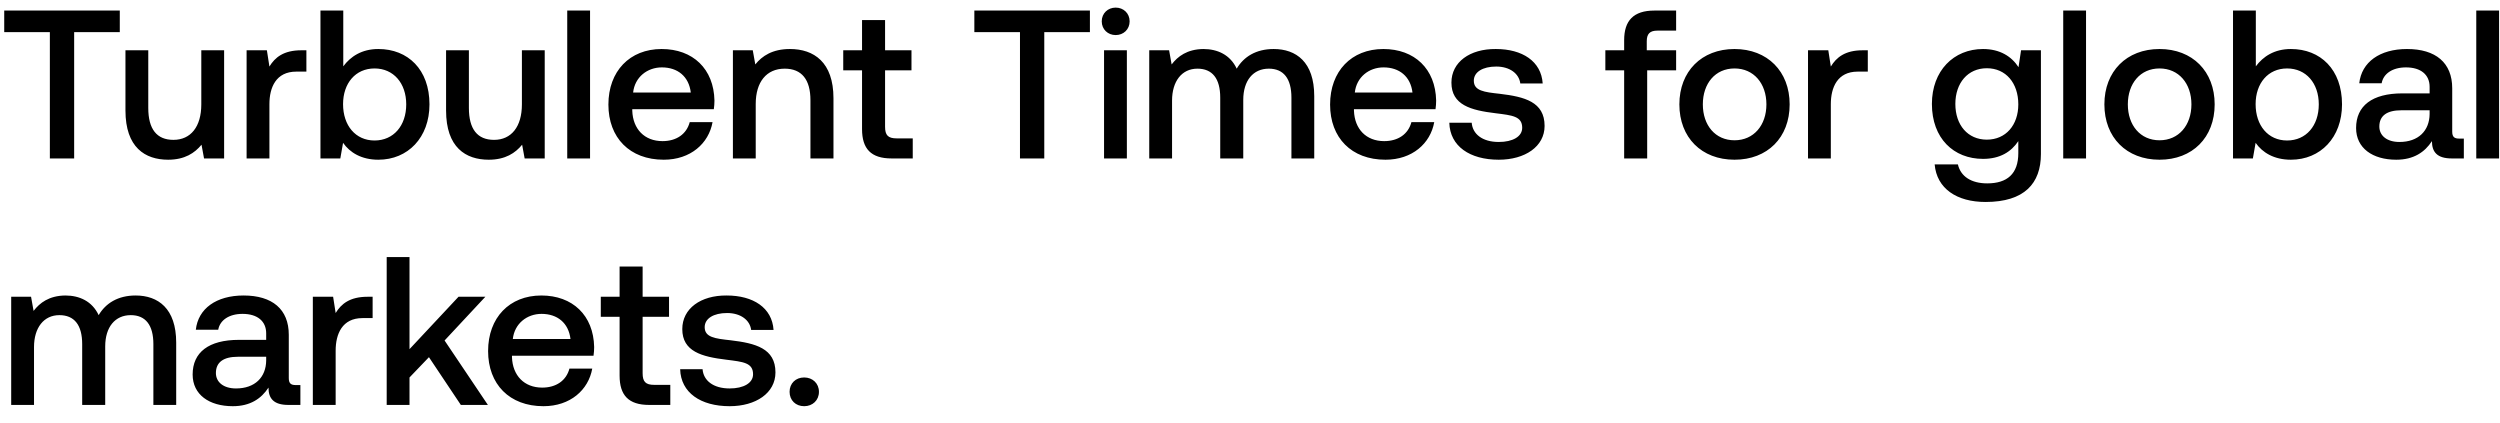
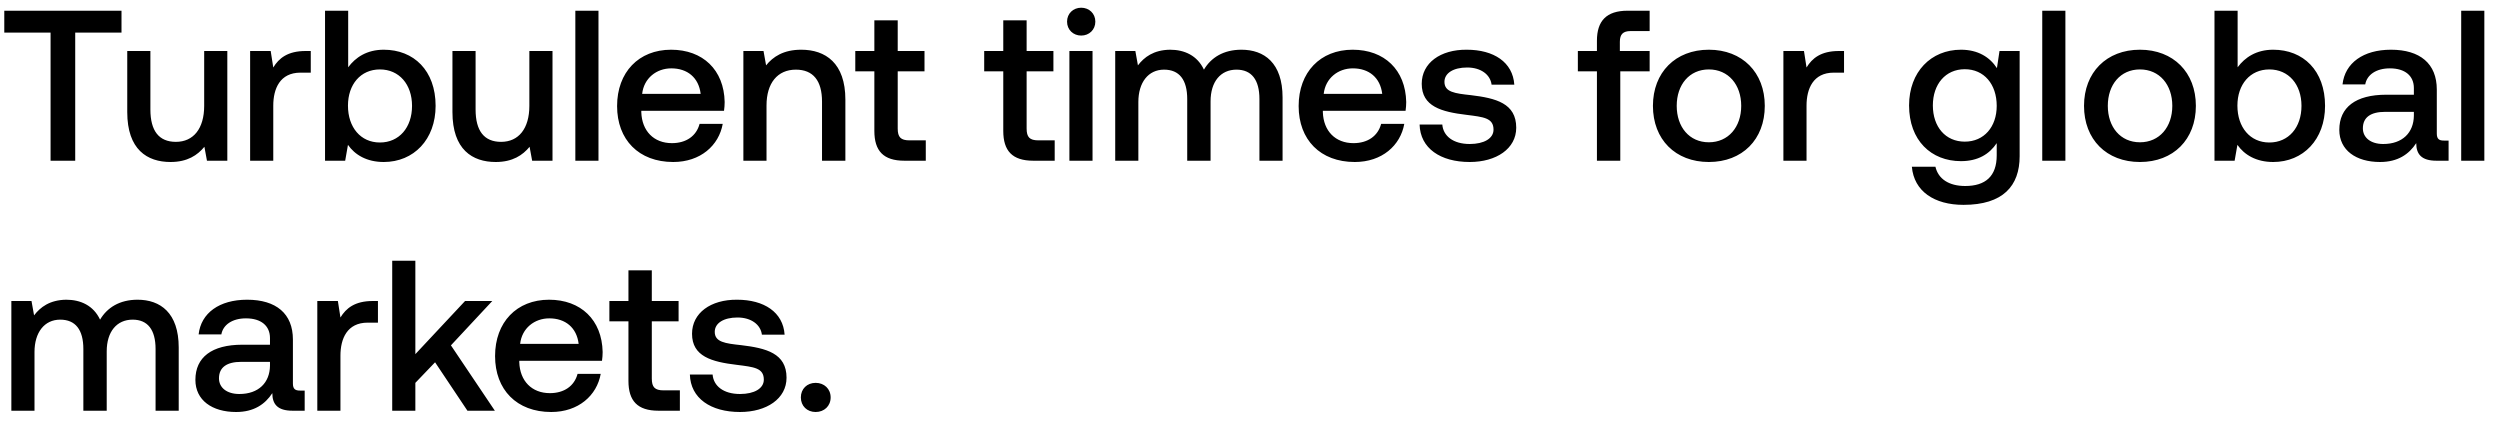
- <svg xmlns="http://www.w3.org/2000/svg" width="142" height="24" viewBox="0 0 142 24" fill="none">
-   <path d="M.24 1.824h2.592V9h1.38V1.824h2.592V.6H.24v1.224zm11.194 4.104c0 1.272-.6 2.016-1.584 2.016-.948 0-1.428-.612-1.428-1.812V2.856H7.126v3.42c0 2.1 1.116 2.796 2.424 2.796.948 0 1.512-.384 1.896-.852l.144.78h1.14V2.856h-1.296v3.072zm5.681-3.072c-1.008 0-1.5.408-1.812.924l-.144-.924h-1.152V9h1.296V5.916c0-.948.372-1.848 1.524-1.848h.576V2.856h-.288zm4.375-.072c-.948 0-1.584.432-1.992.984V.6h-1.296V9h1.128l.156-.888c.384.552 1.044.96 2.004.96 1.68 0 2.904-1.26 2.904-3.144 0-1.98-1.224-3.144-2.904-3.144zm-.216 5.196c-1.08 0-1.788-.852-1.788-2.064 0-1.188.708-2.028 1.788-2.028s1.8.84 1.8 2.04c0 1.212-.72 2.052-1.8 2.052zm8.37-2.052c0 1.272-.6 2.016-1.583 2.016-.948 0-1.428-.612-1.428-1.812V2.856h-1.296v3.42c0 2.1 1.116 2.796 2.424 2.796.948 0 1.512-.384 1.896-.852L29.8 9h1.14V2.856h-1.296v3.072zM32.219 9h1.296V.6h-1.296V9zm5.482.072c1.524 0 2.556-.924 2.772-2.136h-1.296c-.18.684-.756 1.08-1.548 1.08-1.02 0-1.68-.684-1.716-1.728v-.084h4.632a3.52 3.52 0 00.036-.492c-.036-1.8-1.224-2.928-3-2.928-1.812 0-3.024 1.26-3.024 3.156 0 1.884 1.212 3.132 3.144 3.132zm-1.74-3.816c.096-.876.804-1.428 1.632-1.428.9 0 1.536.516 1.644 1.428H35.96zm8.908-2.472c-.996 0-1.584.396-1.968.876l-.144-.804h-1.128V9h1.296V5.904c0-1.248.612-2.004 1.644-2.004.972 0 1.464.624 1.464 1.788V9h1.308V5.58c0-2.052-1.116-2.796-2.472-2.796zm4.095 4.548c0 1.116.504 1.668 1.68 1.668h1.2V7.86h-.912c-.492 0-.66-.18-.66-.66V3.996h1.5v-1.14h-1.5V1.14h-1.308v1.716h-1.068v1.14h1.068v3.336zm6.379-5.508h2.592V9h1.38V1.824h2.592V.6h-6.564v1.224zm8.028.168c.444 0 .792-.324.792-.78s-.348-.78-.792-.78c-.444 0-.792.324-.792.78s.348.78.792.78zM62.71 9h1.296V2.856H62.71V9zm9.635-6.216c-1.008 0-1.704.444-2.1 1.116-.372-.792-1.092-1.116-1.896-1.116-.924.012-1.452.42-1.8.876l-.144-.804h-1.128V9h1.296V5.712c0-1.092.552-1.812 1.44-1.812.852 0 1.296.564 1.296 1.644V9h1.308V5.676c0-1.104.564-1.776 1.452-1.776.84 0 1.284.564 1.284 1.644V9h1.296V5.46c0-1.944-1.032-2.676-2.304-2.676zm6.348 6.288c1.524 0 2.556-.924 2.772-2.136h-1.296c-.18.684-.756 1.08-1.548 1.08-1.02 0-1.68-.684-1.716-1.728v-.084h4.632a3.52 3.52 0 00.036-.492c-.036-1.8-1.224-2.928-3-2.928-1.812 0-3.024 1.26-3.024 3.156 0 1.884 1.212 3.132 3.144 3.132zm-1.74-3.816c.096-.876.804-1.428 1.632-1.428.9 0 1.536.516 1.644 1.428h-3.276zm5.368 1.716c.036 1.332 1.164 2.1 2.808 2.1 1.488 0 2.604-.744 2.604-1.92 0-1.368-1.14-1.656-2.544-1.824-.888-.096-1.476-.168-1.476-.744 0-.492.504-.804 1.272-.804s1.296.396 1.368.96h1.272c-.084-1.26-1.152-1.956-2.664-1.956-1.476-.012-2.52.744-2.52 1.908 0 1.272 1.104 1.572 2.508 1.74.948.12 1.512.168 1.512.828 0 .492-.528.804-1.332.804-.936 0-1.488-.456-1.536-1.092h-1.272zm8.863-2.976h1.068V9h1.308V3.996h1.644v-1.14h-1.668V2.34c0-.42.18-.6.6-.6h1.068V.6h-1.236c-1.188 0-1.716.576-1.716 1.68v.576h-1.068v1.14zm7.337 5.076c1.871 0 3.131-1.26 3.131-3.144 0-1.872-1.26-3.144-3.132-3.144-1.871 0-3.132 1.272-3.132 3.144 0 1.884 1.26 3.144 3.132 3.144zm0-1.104c-1.093 0-1.8-.852-1.8-2.04 0-1.188.707-2.04 1.8-2.04 1.091 0 1.811.852 1.811 2.04 0 1.188-.72 2.04-1.811 2.04zm7.282-5.112c-1.008 0-1.5.408-1.812.924l-.144-.924h-1.152V9h1.296V5.916c0-.948.372-1.848 1.524-1.848h.576V2.856h-.288zm8.849.96c-.396-.612-1.056-1.032-2.016-1.032-1.668 0-2.904 1.236-2.904 3.12 0 1.956 1.236 3.12 2.904 3.12.96 0 1.596-.396 2.004-1.008V8.7c0 1.176-.636 1.716-1.764 1.716-.912 0-1.512-.396-1.668-1.08h-1.32c.12 1.38 1.26 2.136 2.892 2.136 2.208 0 3.144-1.056 3.144-2.724V2.856h-1.128l-.144.96zm-1.8 4.116c-1.08 0-1.788-.828-1.788-2.028 0-1.188.708-2.028 1.788-2.028s1.788.84 1.788 2.052c0 1.176-.708 2.004-1.788 2.004zM117.191 9h1.296V.6h-1.296V9zm5.47.072c1.872 0 3.132-1.26 3.132-3.144 0-1.872-1.26-3.144-3.132-3.144s-3.132 1.272-3.132 3.144c0 1.884 1.26 3.144 3.132 3.144zm0-1.104c-1.092 0-1.8-.852-1.8-2.04 0-1.188.708-2.04 1.8-2.04s1.812.852 1.812 2.04c0 1.188-.72 2.04-1.812 2.04zm7.462-5.184c-.948 0-1.584.432-1.992.984V.6h-1.296V9h1.128l.156-.888c.384.552 1.044.96 2.004.96 1.68 0 2.904-1.26 2.904-3.144 0-1.98-1.224-3.144-2.904-3.144zm-.216 5.196c-1.08 0-1.788-.852-1.788-2.064 0-1.188.708-2.028 1.788-2.028s1.8.84 1.8 2.04c0 1.212-.72 2.052-1.8 2.052zm9.775-.108c-.264 0-.396-.084-.396-.396v-2.46c0-1.452-.936-2.232-2.568-2.232-1.548 0-2.58.744-2.712 1.944h1.272c.096-.54.612-.9 1.38-.9.852 0 1.344.42 1.344 1.104v.372h-1.548c-1.716 0-2.628.708-2.628 1.968 0 1.14.936 1.8 2.28 1.8.996 0 1.62-.432 2.028-1.056 0 .612.288.984 1.128.984h.684V7.872h-.264zm-1.68-1.392c-.012.948-.636 1.584-1.716 1.584-.708 0-1.14-.36-1.14-.876 0-.624.444-.924 1.248-.924h1.608v.216zm2.65 2.52h1.296V.6h-1.296V9zM7.704 16.784c-1.008 0-1.704.444-2.1 1.116-.372-.792-1.092-1.116-1.896-1.116-.924.012-1.452.42-1.8.876l-.144-.804H.636V23h1.296v-3.288c0-1.092.552-1.812 1.44-1.812.852 0 1.296.564 1.296 1.644V23h1.308v-3.324c0-1.104.564-1.776 1.452-1.776.84 0 1.284.564 1.284 1.644V23h1.296v-3.54c0-1.944-1.032-2.676-2.304-2.676zm9.095 5.088c-.264 0-.396-.084-.396-.396v-2.46c0-1.452-.936-2.232-2.568-2.232-1.548 0-2.58.744-2.712 1.944h1.272c.096-.54.612-.9 1.38-.9.852 0 1.344.42 1.344 1.104v.372H13.57c-1.716 0-2.628.708-2.628 1.968 0 1.14.936 1.8 2.28 1.8.996 0 1.62-.432 2.028-1.056 0 .612.288.984 1.128.984h.684v-1.128h-.264zm-1.68-1.392c-.012.948-.636 1.584-1.716 1.584-.708 0-1.14-.36-1.14-.876 0-.624.444-.924 1.248-.924h1.608v.216zm5.758-3.624c-1.008 0-1.5.408-1.812.924l-.144-.924h-1.152V23h1.296v-3.084c0-.948.372-1.848 1.524-1.848h.576v-1.212h-.288zM21.964 23h1.296v-1.56l1.104-1.152L26.176 23h1.536l-2.46-3.66 2.316-2.484h-1.524l-2.784 2.976V14.6h-1.296V23zm8.904.072c1.524 0 2.556-.924 2.772-2.136h-1.296c-.18.684-.756 1.08-1.548 1.08-1.02 0-1.68-.684-1.716-1.728v-.084h4.632a3.52 3.52 0 00.036-.492c-.036-1.8-1.224-2.928-3-2.928-1.812 0-3.024 1.26-3.024 3.156 0 1.884 1.212 3.132 3.144 3.132zm-1.74-3.816c.096-.876.804-1.428 1.632-1.428.9 0 1.536.516 1.644 1.428h-3.276zm6.065 2.076c0 1.116.504 1.668 1.68 1.668h1.2v-1.14h-.912c-.492 0-.66-.18-.66-.66v-3.204h1.5v-1.14h-1.5V15.14h-1.308v1.716h-1.068v1.14h1.068v3.336zm3.44-.36c.037 1.332 1.165 2.1 2.809 2.1 1.488 0 2.604-.744 2.604-1.92 0-1.368-1.14-1.656-2.544-1.824-.888-.096-1.476-.168-1.476-.744 0-.492.504-.804 1.272-.804s1.296.396 1.368.96h1.272c-.084-1.26-1.152-1.956-2.664-1.956-1.476-.012-2.52.744-2.52 1.908 0 1.272 1.104 1.572 2.508 1.74.948.12 1.512.168 1.512.828 0 .492-.528.804-1.332.804-.936 0-1.488-.456-1.536-1.092h-1.272zm6.215 1.284c0 .48.348.816.828.816s.84-.336.84-.816c0-.48-.36-.816-.84-.816s-.828.336-.828.816z" fill="#000" />
+ <svg xmlns="http://www.w3.org/2000/svg" width="140" height="24" viewBox="0 0 140 24" fill="none">
+   <path d="M.24 1.824h2.592V9h1.38V1.824h2.592V.6H.24v1.224zm11.194 4.104c0 1.272-.6 2.016-1.584 2.016-.948 0-1.428-.612-1.428-1.812V2.856H7.126v3.42c0 2.1 1.116 2.796 2.424 2.796.948 0 1.512-.384 1.896-.852l.144.78h1.14V2.856h-1.296v3.072zm5.681-3.072c-1.008 0-1.5.408-1.812.924l-.144-.924h-1.152V9h1.296V5.916c0-.948.372-1.848 1.524-1.848h.576V2.856h-.288zm4.375-.072c-.948 0-1.584.432-1.992.984V.6h-1.296V9h1.128l.156-.888c.384.552 1.044.96 2.004.96 1.68 0 2.904-1.26 2.904-3.144 0-1.98-1.224-3.144-2.904-3.144zm-.216 5.196c-1.08 0-1.788-.852-1.788-2.064 0-1.188.708-2.028 1.788-2.028s1.8.84 1.8 2.04c0 1.212-.72 2.052-1.8 2.052zm8.37-2.052c0 1.272-.6 2.016-1.583 2.016-.948 0-1.428-.612-1.428-1.812V2.856h-1.296v3.42c0 2.1 1.116 2.796 2.424 2.796.948 0 1.512-.384 1.896-.852L29.8 9h1.14V2.856h-1.296v3.072zM32.219 9h1.296V.6h-1.296V9zm5.482.072c1.524 0 2.556-.924 2.772-2.136h-1.296c-.18.684-.756 1.08-1.548 1.08-1.02 0-1.68-.684-1.716-1.728v-.084h4.632a3.52 3.52 0 00.036-.492c-.036-1.8-1.224-2.928-3-2.928-1.812 0-3.024 1.26-3.024 3.156 0 1.884 1.212 3.132 3.144 3.132zm-1.74-3.816c.096-.876.804-1.428 1.632-1.428.9 0 1.536.516 1.644 1.428H35.96zm8.908-2.472c-.996 0-1.584.396-1.968.876l-.144-.804h-1.128V9h1.296V5.904c0-1.248.612-2.004 1.644-2.004.972 0 1.464.624 1.464 1.788V9h1.308V5.58c0-2.052-1.116-2.796-2.472-2.796zm4.095 4.548c0 1.116.504 1.668 1.68 1.668h1.2V7.86h-.912c-.492 0-.66-.18-.66-.66V3.996h1.5v-1.14h-1.5V1.14h-1.308v1.716h-1.068v1.14h1.068v3.336zm7.219 0c0 1.116.504 1.668 1.68 1.668h1.2V7.86h-.912c-.492 0-.66-.18-.66-.66V3.996h1.5v-1.14h-1.5V1.14h-1.308v1.716h-1.068v1.14h1.068v3.336zm4.364-5.34c.444 0 .792-.324.792-.78s-.348-.78-.792-.78c-.444 0-.792.324-.792.78s.348.78.792.78zM59.886 9h1.296V2.856h-1.296V9zm9.634-6.216c-1.008 0-1.704.444-2.1 1.116-.372-.792-1.092-1.116-1.896-1.116-.924.012-1.452.42-1.8.876l-.144-.804h-1.128V9h1.296V5.712c0-1.092.552-1.812 1.44-1.812.852 0 1.296.564 1.296 1.644V9h1.308V5.676c0-1.104.564-1.776 1.452-1.776.84 0 1.284.564 1.284 1.644V9h1.296V5.46c0-1.944-1.032-2.676-2.304-2.676zm6.348 6.288c1.524 0 2.556-.924 2.772-2.136h-1.296c-.18.684-.756 1.08-1.548 1.08-1.02 0-1.68-.684-1.716-1.728v-.084h4.632a3.52 3.52 0 00.036-.492c-.036-1.8-1.224-2.928-3-2.928-1.812 0-3.024 1.26-3.024 3.156 0 1.884 1.212 3.132 3.144 3.132zm-1.74-3.816c.096-.876.804-1.428 1.632-1.428.9 0 1.536.516 1.644 1.428h-3.276zm5.369 1.716c.036 1.332 1.164 2.1 2.808 2.1 1.488 0 2.604-.744 2.604-1.92 0-1.368-1.14-1.656-2.544-1.824-.888-.096-1.476-.168-1.476-.744 0-.492.504-.804 1.272-.804s1.296.396 1.368.96h1.272c-.084-1.26-1.152-1.956-2.664-1.956-1.476-.012-2.52.744-2.52 1.908 0 1.272 1.104 1.572 2.508 1.74.948.12 1.512.168 1.512.828 0 .492-.528.804-1.332.804-.936 0-1.488-.456-1.536-1.092h-1.272zm8.863-2.976h1.068V9h1.308V3.996h1.644v-1.14h-1.668V2.34c0-.42.18-.6.6-.6h1.068V.6h-1.236c-1.188 0-1.716.576-1.716 1.68v.576H88.36v1.14zm7.336 5.076c1.872 0 3.132-1.26 3.132-3.144 0-1.872-1.26-3.144-3.132-3.144s-3.132 1.272-3.132 3.144c0 1.884 1.26 3.144 3.132 3.144zm0-1.104c-1.092 0-1.8-.852-1.8-2.04 0-1.188.708-2.04 1.8-2.04s1.812.852 1.812 2.04c0 1.188-.72 2.04-1.812 2.04zm7.282-5.112c-1.008 0-1.5.408-1.812.924l-.144-.924H99.87V9h1.296V5.916c0-.948.372-1.848 1.524-1.848h.576V2.856h-.288zm8.85.96c-.396-.612-1.056-1.032-2.016-1.032-1.668 0-2.904 1.236-2.904 3.12 0 1.956 1.236 3.12 2.904 3.12.96 0 1.596-.396 2.004-1.008V8.7c0 1.176-.636 1.716-1.764 1.716-.912 0-1.512-.396-1.668-1.08h-1.32c.12 1.38 1.26 2.136 2.892 2.136 2.208 0 3.144-1.056 3.144-2.724V2.856h-1.128l-.144.96zm-1.8 4.116c-1.08 0-1.788-.828-1.788-2.028 0-1.188.708-2.028 1.788-2.028s1.788.84 1.788 2.052c0 1.176-.708 2.004-1.788 2.004zM114.366 9h1.296V.6h-1.296V9zm5.471.072c1.872 0 3.132-1.26 3.132-3.144 0-1.872-1.26-3.144-3.132-3.144s-3.132 1.272-3.132 3.144c0 1.884 1.26 3.144 3.132 3.144zm0-1.104c-1.092 0-1.8-.852-1.8-2.04 0-1.188.708-2.04 1.8-2.04s1.812.852 1.812 2.04c0 1.188-.72 2.04-1.812 2.04zm7.462-5.184c-.948 0-1.584.432-1.992.984V.6h-1.296V9h1.128l.156-.888c.384.552 1.044.96 2.004.96 1.68 0 2.904-1.26 2.904-3.144 0-1.98-1.224-3.144-2.904-3.144zm-.216 5.196c-1.08 0-1.788-.852-1.788-2.064 0-1.188.708-2.028 1.788-2.028s1.8.84 1.8 2.04c0 1.212-.72 2.052-1.8 2.052zm9.774-.108c-.264 0-.396-.084-.396-.396v-2.46c0-1.452-.936-2.232-2.568-2.232-1.548 0-2.58.744-2.712 1.944h1.272c.096-.54.612-.9 1.38-.9.852 0 1.344.42 1.344 1.104v.372h-1.548c-1.716 0-2.628.708-2.628 1.968 0 1.14.936 1.8 2.28 1.8.996 0 1.62-.432 2.028-1.056 0 .612.288.984 1.128.984h.684V7.872h-.264zm-1.68-1.392c-.012.948-.636 1.584-1.716 1.584-.708 0-1.14-.36-1.14-.876 0-.624.444-.924 1.248-.924h1.608v.216zm2.65 2.52h1.296V.6h-1.296V9zM7.704 16.784c-1.008 0-1.704.444-2.1 1.116-.372-.792-1.092-1.116-1.896-1.116-.924.012-1.452.42-1.8.876l-.144-.804H.636V23h1.296v-3.288c0-1.092.552-1.812 1.44-1.812.852 0 1.296.564 1.296 1.644V23h1.308v-3.324c0-1.104.564-1.776 1.452-1.776.84 0 1.284.564 1.284 1.644V23h1.296v-3.54c0-1.944-1.032-2.676-2.304-2.676zm9.095 5.088c-.264 0-.396-.084-.396-.396v-2.46c0-1.452-.936-2.232-2.568-2.232-1.548 0-2.58.744-2.712 1.944h1.272c.096-.54.612-.9 1.38-.9.852 0 1.344.42 1.344 1.104v.372H13.57c-1.716 0-2.628.708-2.628 1.968 0 1.14.936 1.8 2.28 1.8.996 0 1.62-.432 2.028-1.056 0 .612.288.984 1.128.984h.684v-1.128h-.264zm-1.68-1.392c-.012.948-.636 1.584-1.716 1.584-.708 0-1.14-.36-1.14-.876 0-.624.444-.924 1.248-.924h1.608v.216zm5.758-3.624c-1.008 0-1.5.408-1.812.924l-.144-.924h-1.152V23h1.296v-3.084c0-.948.372-1.848 1.524-1.848h.576v-1.212h-.288zM21.964 23h1.296v-1.56l1.104-1.152L26.176 23h1.536l-2.46-3.66 2.316-2.484h-1.524l-2.784 2.976V14.6h-1.296V23zm8.904.072c1.524 0 2.556-.924 2.772-2.136h-1.296c-.18.684-.756 1.08-1.548 1.08-1.02 0-1.68-.684-1.716-1.728v-.084h4.632a3.52 3.52 0 00.036-.492c-.036-1.8-1.224-2.928-3-2.928-1.812 0-3.024 1.26-3.024 3.156 0 1.884 1.212 3.132 3.144 3.132zm-1.74-3.816c.096-.876.804-1.428 1.632-1.428.9 0 1.536.516 1.644 1.428h-3.276zm6.065 2.076c0 1.116.504 1.668 1.68 1.668h1.2v-1.14h-.912c-.492 0-.66-.18-.66-.66v-3.204h1.5v-1.14h-1.5V15.14h-1.308v1.716h-1.068v1.14h1.068v3.336zm3.44-.36c.037 1.332 1.165 2.1 2.809 2.1 1.488 0 2.604-.744 2.604-1.92 0-1.368-1.14-1.656-2.544-1.824-.888-.096-1.476-.168-1.476-.744 0-.492.504-.804 1.272-.804s1.296.396 1.368.96h1.272c-.084-1.26-1.152-1.956-2.664-1.956-1.476-.012-2.52.744-2.52 1.908 0 1.272 1.104 1.572 2.508 1.74.948.12 1.512.168 1.512.828 0 .492-.528.804-1.332.804-.936 0-1.488-.456-1.536-1.092h-1.272zm6.215 1.284c0 .48.348.816.828.816s.84-.336.84-.816c0-.48-.36-.816-.84-.816s-.828.336-.828.816z" fill="#000" />
</svg>
